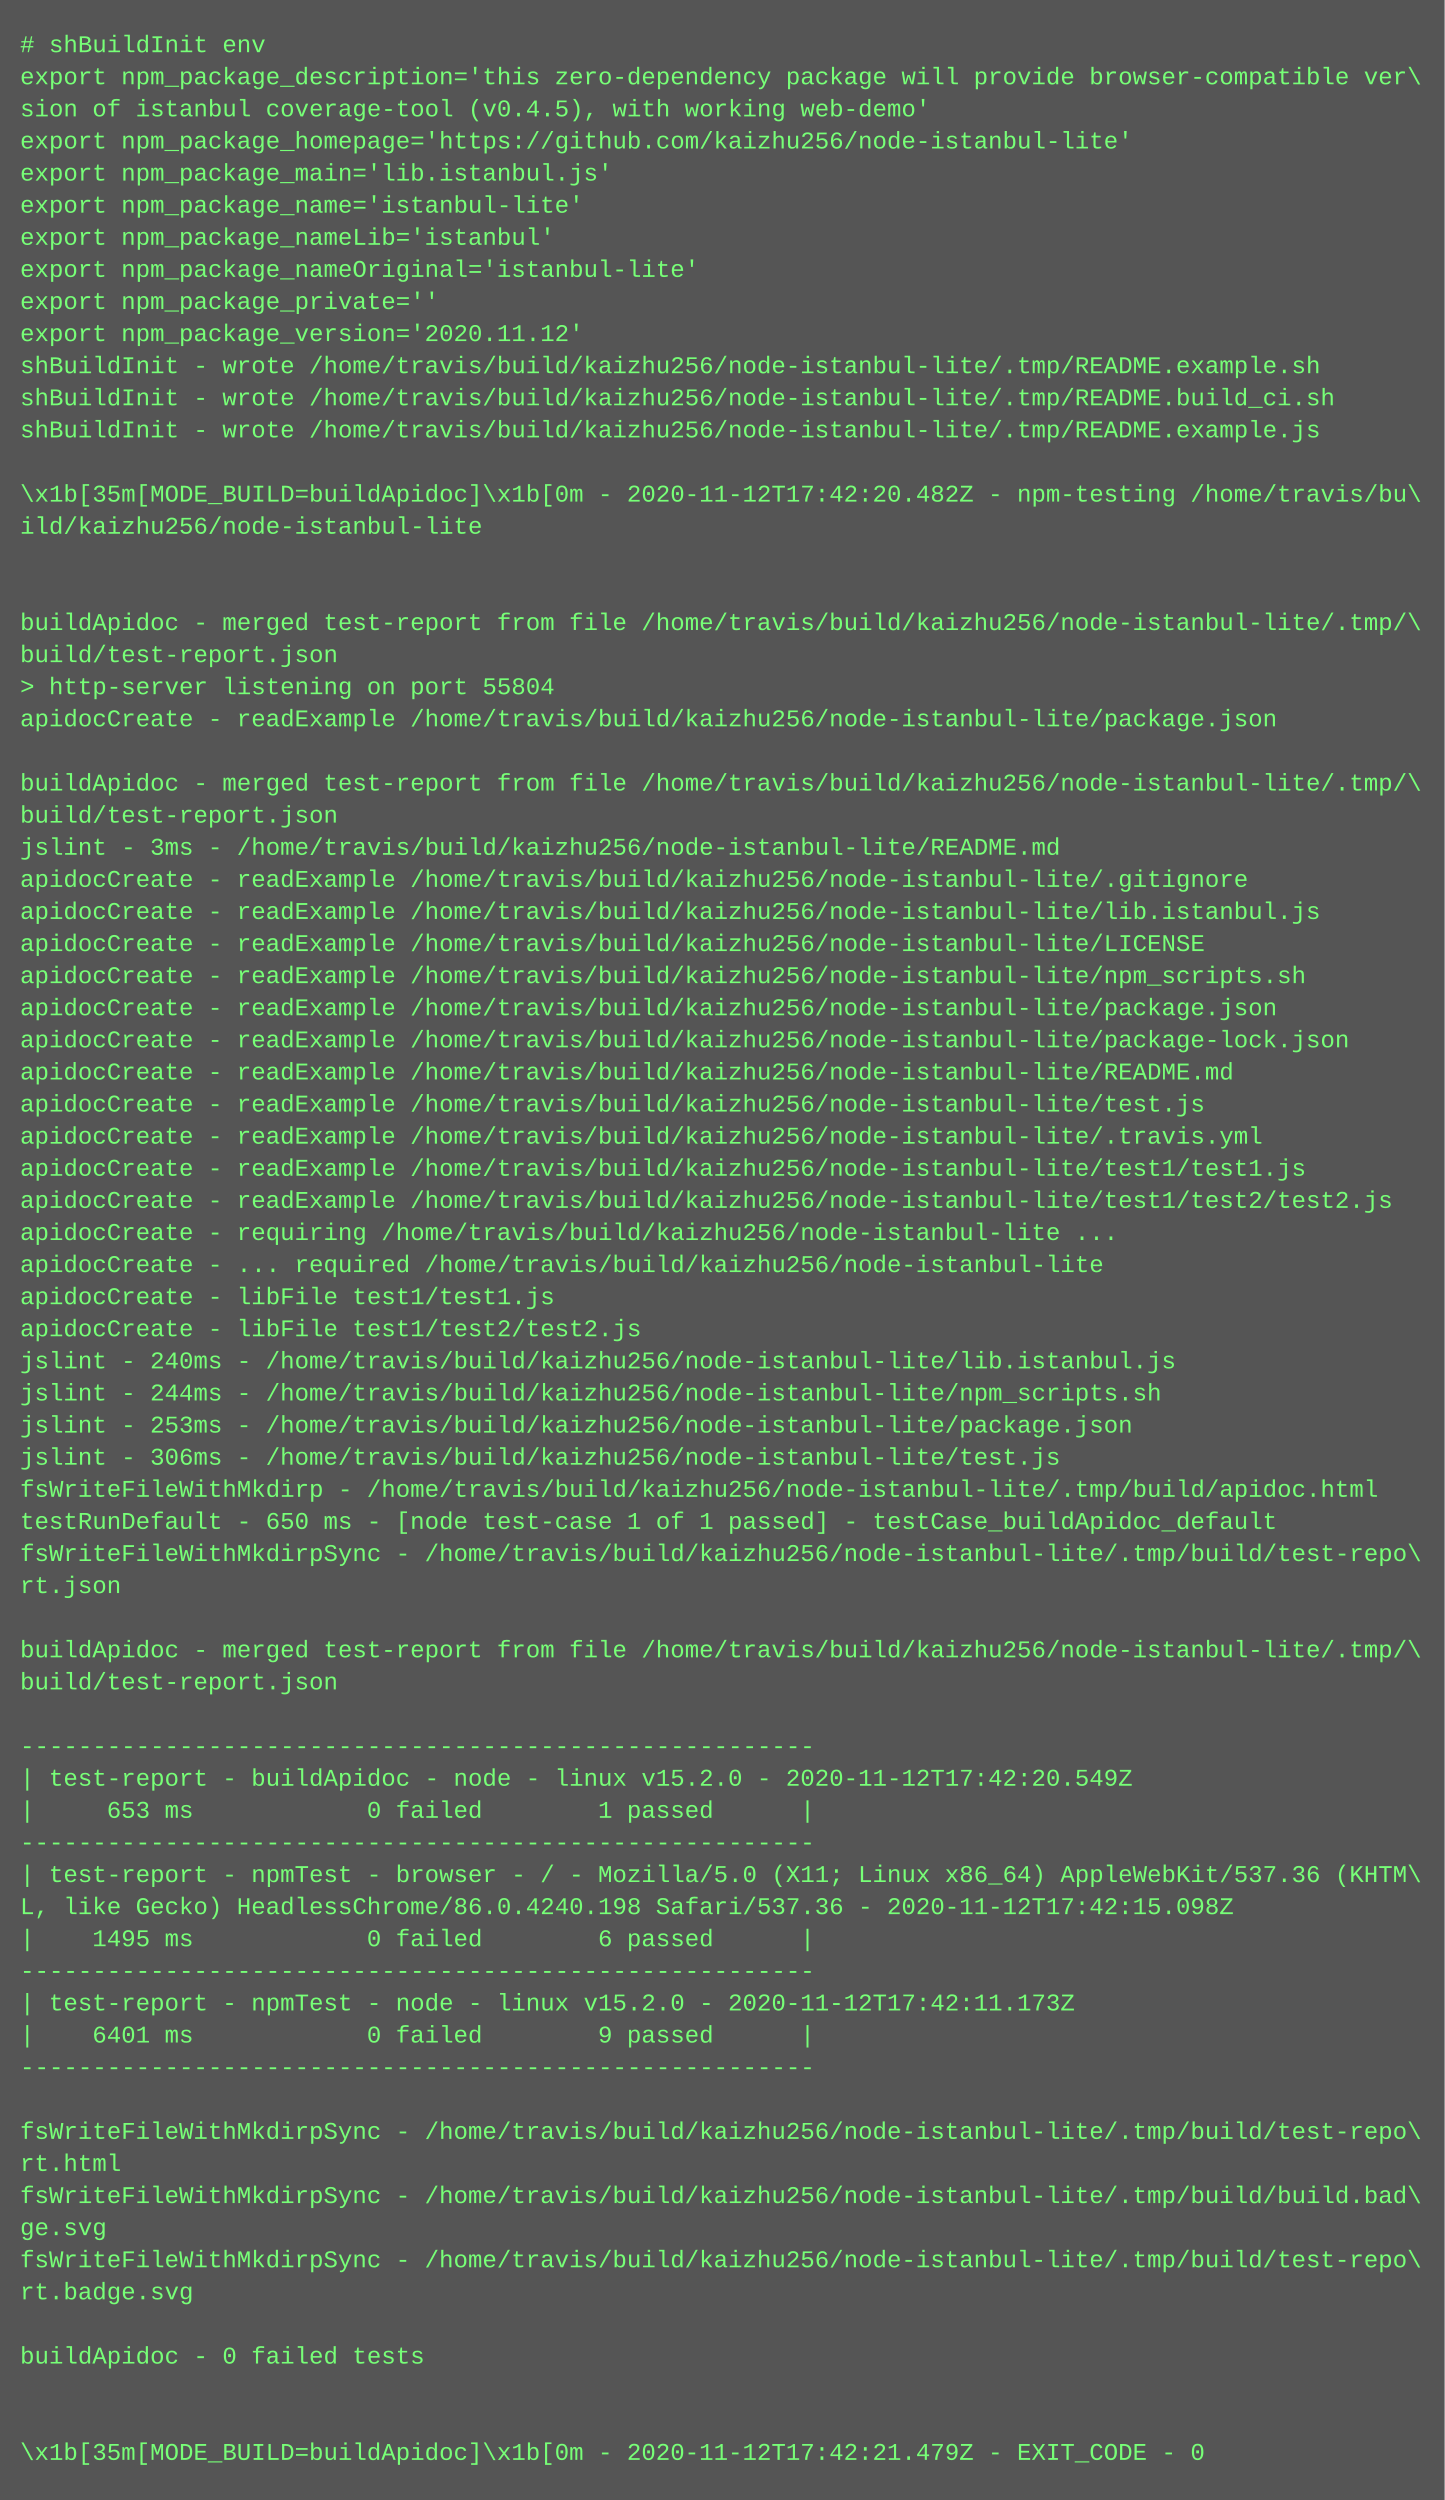
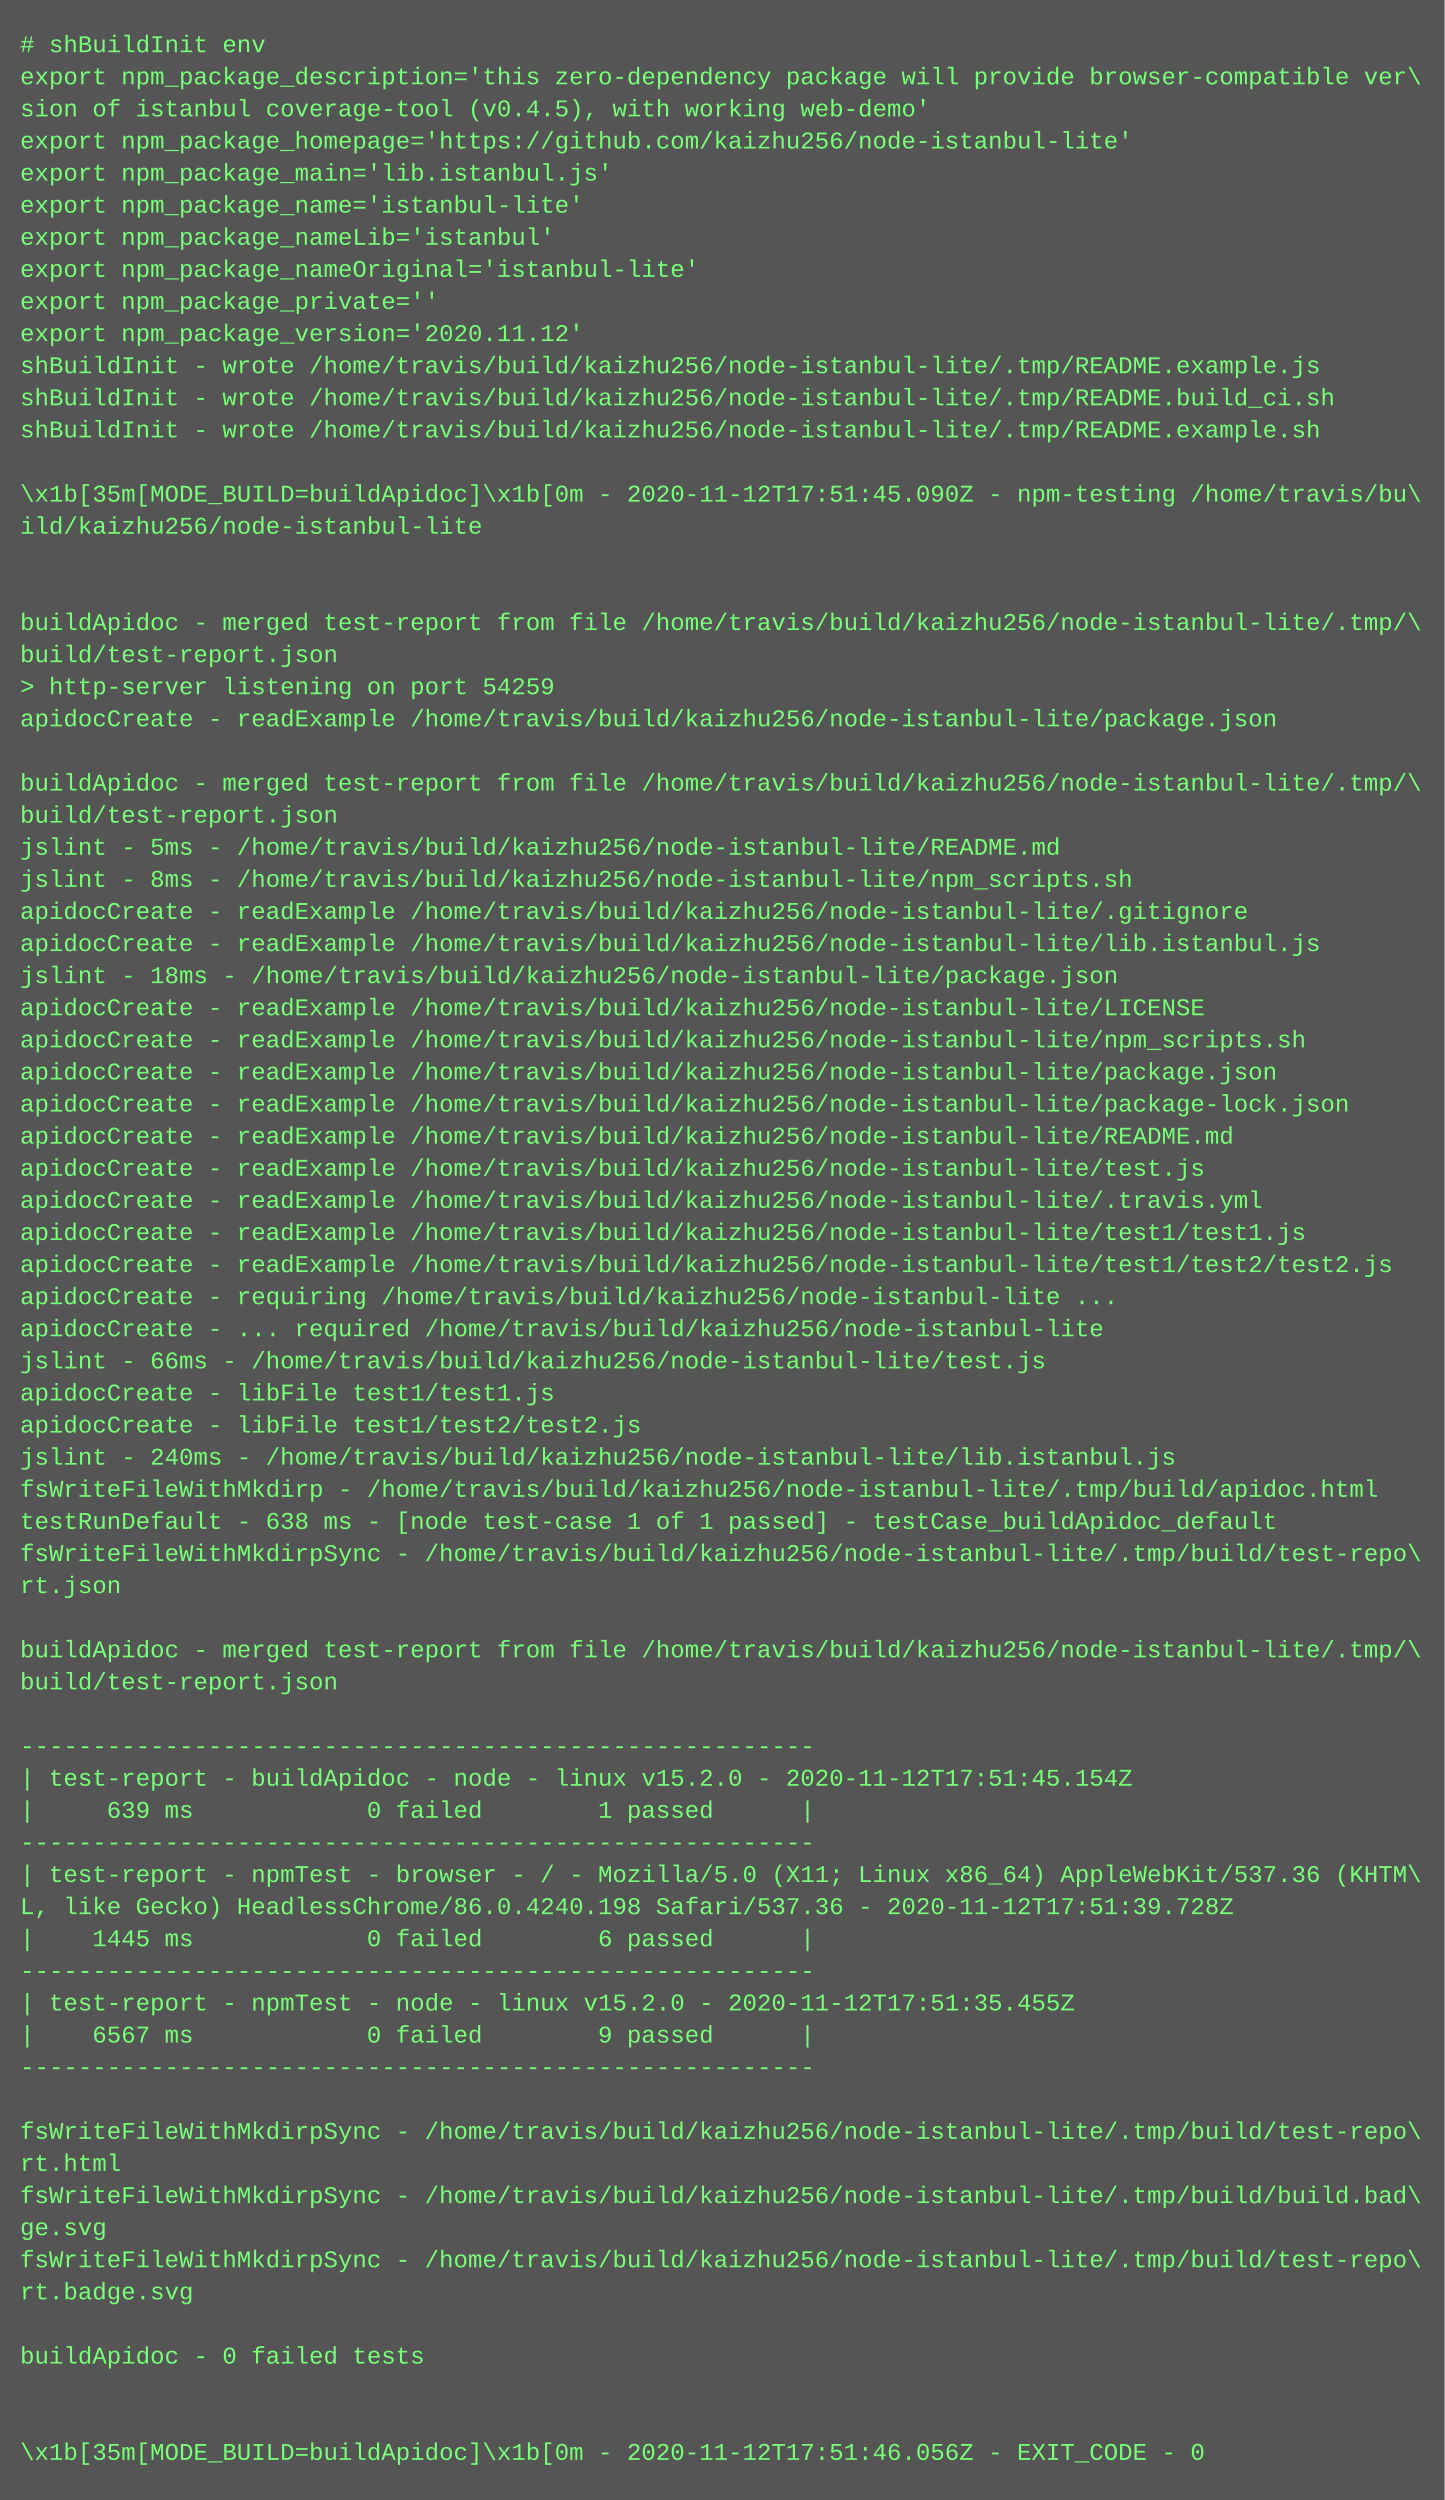
<svg xmlns="http://www.w3.org/2000/svg" height="1246" width="720">
  <rect height="1246" fill="#555" width="720" />
  <text fill="#7f7" font-family="Courier New" font-size="12" xml:space="preserve">
    <tspan x="10" y="26"># shBuildInit env</tspan>
    <tspan x="10" y="42">export npm_package_description='this zero-dependency package will provide browser-compatible ver\</tspan>
    <tspan x="10" y="58">sion of istanbul coverage-tool (v0.4.5), with working web-demo'</tspan>
    <tspan x="10" y="74">export npm_package_homepage='https://github.com/kaizhu256/node-istanbul-lite'</tspan>
    <tspan x="10" y="90">export npm_package_main='lib.istanbul.js'</tspan>
    <tspan x="10" y="106">export npm_package_name='istanbul-lite'</tspan>
    <tspan x="10" y="122">export npm_package_nameLib='istanbul'</tspan>
    <tspan x="10" y="138">export npm_package_nameOriginal='istanbul-lite'</tspan>
    <tspan x="10" y="154">export npm_package_private=''</tspan>
    <tspan x="10" y="170">export npm_package_version='2020.11.12'</tspan>
-     <tspan x="10" y="186">shBuildInit - wrote /home/travis/build/kaizhu256/node-istanbul-lite/.tmp/README.example.sh</tspan>
+     <tspan x="10" y="186">shBuildInit - wrote /home/travis/build/kaizhu256/node-istanbul-lite/.tmp/README.example.js</tspan>
    <tspan x="10" y="202">shBuildInit - wrote /home/travis/build/kaizhu256/node-istanbul-lite/.tmp/README.build_ci.sh</tspan>
-     <tspan x="10" y="218">shBuildInit - wrote /home/travis/build/kaizhu256/node-istanbul-lite/.tmp/README.example.js</tspan>
+     <tspan x="10" y="218">shBuildInit - wrote /home/travis/build/kaizhu256/node-istanbul-lite/.tmp/README.example.sh</tspan>
    <tspan x="10" y="234" />
-     <tspan x="10" y="250">\x1b[35m[MODE_BUILD=buildApidoc]\x1b[0m - 2020-11-12T17:42:20.482Z - npm-testing /home/travis/bu\</tspan>
+     <tspan x="10" y="250">\x1b[35m[MODE_BUILD=buildApidoc]\x1b[0m - 2020-11-12T17:51:45.090Z - npm-testing /home/travis/bu\</tspan>
    <tspan x="10" y="266">ild/kaizhu256/node-istanbul-lite</tspan>
    <tspan x="10" y="282" />
    <tspan x="10" y="298" />
    <tspan x="10" y="314">buildApidoc - merged test-report from file /home/travis/build/kaizhu256/node-istanbul-lite/.tmp/\</tspan>
    <tspan x="10" y="330">build/test-report.json</tspan>
-     <tspan x="10" y="346">&gt; http-server listening on port 55804</tspan>
+     <tspan x="10" y="346">&gt; http-server listening on port 54259</tspan>
    <tspan x="10" y="362">apidocCreate - readExample /home/travis/build/kaizhu256/node-istanbul-lite/package.json</tspan>
    <tspan x="10" y="378" />
    <tspan x="10" y="394">buildApidoc - merged test-report from file /home/travis/build/kaizhu256/node-istanbul-lite/.tmp/\</tspan>
    <tspan x="10" y="410">build/test-report.json</tspan>
-     <tspan x="10" y="426">jslint - 3ms - /home/travis/build/kaizhu256/node-istanbul-lite/README.md</tspan>
-     <tspan x="10" y="442">apidocCreate - readExample /home/travis/build/kaizhu256/node-istanbul-lite/.gitignore</tspan>
-     <tspan x="10" y="458">apidocCreate - readExample /home/travis/build/kaizhu256/node-istanbul-lite/lib.istanbul.js</tspan>
-     <tspan x="10" y="474">apidocCreate - readExample /home/travis/build/kaizhu256/node-istanbul-lite/LICENSE</tspan>
-     <tspan x="10" y="490">apidocCreate - readExample /home/travis/build/kaizhu256/node-istanbul-lite/npm_scripts.sh</tspan>
-     <tspan x="10" y="506">apidocCreate - readExample /home/travis/build/kaizhu256/node-istanbul-lite/package.json</tspan>
-     <tspan x="10" y="522">apidocCreate - readExample /home/travis/build/kaizhu256/node-istanbul-lite/package-lock.json</tspan>
-     <tspan x="10" y="538">apidocCreate - readExample /home/travis/build/kaizhu256/node-istanbul-lite/README.md</tspan>
-     <tspan x="10" y="554">apidocCreate - readExample /home/travis/build/kaizhu256/node-istanbul-lite/test.js</tspan>
-     <tspan x="10" y="570">apidocCreate - readExample /home/travis/build/kaizhu256/node-istanbul-lite/.travis.yml</tspan>
-     <tspan x="10" y="586">apidocCreate - readExample /home/travis/build/kaizhu256/node-istanbul-lite/test1/test1.js</tspan>
-     <tspan x="10" y="602">apidocCreate - readExample /home/travis/build/kaizhu256/node-istanbul-lite/test1/test2/test2.js</tspan>
-     <tspan x="10" y="618">apidocCreate - requiring /home/travis/build/kaizhu256/node-istanbul-lite ...</tspan>
-     <tspan x="10" y="634">apidocCreate - ... required /home/travis/build/kaizhu256/node-istanbul-lite</tspan>
-     <tspan x="10" y="650">apidocCreate - libFile test1/test1.js</tspan>
-     <tspan x="10" y="666">apidocCreate - libFile test1/test2/test2.js</tspan>
-     <tspan x="10" y="682">jslint - 240ms - /home/travis/build/kaizhu256/node-istanbul-lite/lib.istanbul.js</tspan>
-     <tspan x="10" y="698">jslint - 244ms - /home/travis/build/kaizhu256/node-istanbul-lite/npm_scripts.sh</tspan>
-     <tspan x="10" y="714">jslint - 253ms - /home/travis/build/kaizhu256/node-istanbul-lite/package.json</tspan>
-     <tspan x="10" y="730">jslint - 306ms - /home/travis/build/kaizhu256/node-istanbul-lite/test.js</tspan>
+     <tspan x="10" y="426">jslint - 5ms - /home/travis/build/kaizhu256/node-istanbul-lite/README.md</tspan>
+     <tspan x="10" y="442">jslint - 8ms - /home/travis/build/kaizhu256/node-istanbul-lite/npm_scripts.sh</tspan>
+     <tspan x="10" y="458">apidocCreate - readExample /home/travis/build/kaizhu256/node-istanbul-lite/.gitignore</tspan>
+     <tspan x="10" y="474">apidocCreate - readExample /home/travis/build/kaizhu256/node-istanbul-lite/lib.istanbul.js</tspan>
+     <tspan x="10" y="490">jslint - 18ms - /home/travis/build/kaizhu256/node-istanbul-lite/package.json</tspan>
+     <tspan x="10" y="506">apidocCreate - readExample /home/travis/build/kaizhu256/node-istanbul-lite/LICENSE</tspan>
+     <tspan x="10" y="522">apidocCreate - readExample /home/travis/build/kaizhu256/node-istanbul-lite/npm_scripts.sh</tspan>
+     <tspan x="10" y="538">apidocCreate - readExample /home/travis/build/kaizhu256/node-istanbul-lite/package.json</tspan>
+     <tspan x="10" y="554">apidocCreate - readExample /home/travis/build/kaizhu256/node-istanbul-lite/package-lock.json</tspan>
+     <tspan x="10" y="570">apidocCreate - readExample /home/travis/build/kaizhu256/node-istanbul-lite/README.md</tspan>
+     <tspan x="10" y="586">apidocCreate - readExample /home/travis/build/kaizhu256/node-istanbul-lite/test.js</tspan>
+     <tspan x="10" y="602">apidocCreate - readExample /home/travis/build/kaizhu256/node-istanbul-lite/.travis.yml</tspan>
+     <tspan x="10" y="618">apidocCreate - readExample /home/travis/build/kaizhu256/node-istanbul-lite/test1/test1.js</tspan>
+     <tspan x="10" y="634">apidocCreate - readExample /home/travis/build/kaizhu256/node-istanbul-lite/test1/test2/test2.js</tspan>
+     <tspan x="10" y="650">apidocCreate - requiring /home/travis/build/kaizhu256/node-istanbul-lite ...</tspan>
+     <tspan x="10" y="666">apidocCreate - ... required /home/travis/build/kaizhu256/node-istanbul-lite</tspan>
+     <tspan x="10" y="682">jslint - 66ms - /home/travis/build/kaizhu256/node-istanbul-lite/test.js</tspan>
+     <tspan x="10" y="698">apidocCreate - libFile test1/test1.js</tspan>
+     <tspan x="10" y="714">apidocCreate - libFile test1/test2/test2.js</tspan>
+     <tspan x="10" y="730">jslint - 240ms - /home/travis/build/kaizhu256/node-istanbul-lite/lib.istanbul.js</tspan>
    <tspan x="10" y="746">fsWriteFileWithMkdirp - /home/travis/build/kaizhu256/node-istanbul-lite/.tmp/build/apidoc.html</tspan>
-     <tspan x="10" y="762">testRunDefault - 650 ms - [node test-case 1 of 1 passed] - testCase_buildApidoc_default</tspan>
+     <tspan x="10" y="762">testRunDefault - 638 ms - [node test-case 1 of 1 passed] - testCase_buildApidoc_default</tspan>
    <tspan x="10" y="778">fsWriteFileWithMkdirpSync - /home/travis/build/kaizhu256/node-istanbul-lite/.tmp/build/test-repo\</tspan>
    <tspan x="10" y="794">rt.json</tspan>
    <tspan x="10" y="810" />
    <tspan x="10" y="826">buildApidoc - merged test-report from file /home/travis/build/kaizhu256/node-istanbul-lite/.tmp/\</tspan>
    <tspan x="10" y="842">build/test-report.json</tspan>
    <tspan x="10" y="858" />
    <tspan x="10" y="874">-------------------------------------------------------</tspan>
-     <tspan x="10" y="890">| test-report - buildApidoc - node - linux v15.2.0 - 2020-11-12T17:42:20.549Z</tspan>
-     <tspan x="10" y="906">|     653 ms            0 failed        1 passed      |</tspan>
+     <tspan x="10" y="890">| test-report - buildApidoc - node - linux v15.2.0 - 2020-11-12T17:51:45.154Z</tspan>
+     <tspan x="10" y="906">|     639 ms            0 failed        1 passed      |</tspan>
    <tspan x="10" y="922">-------------------------------------------------------</tspan>
    <tspan x="10" y="938">| test-report - npmTest - browser - / - Mozilla/5.0 (X11; Linux x86_64) AppleWebKit/537.36 (KHTM\</tspan>
-     <tspan x="10" y="954">L, like Gecko) HeadlessChrome/86.0.4240.198 Safari/537.36 - 2020-11-12T17:42:15.098Z</tspan>
-     <tspan x="10" y="970">|    1495 ms            0 failed        6 passed      |</tspan>
+     <tspan x="10" y="954">L, like Gecko) HeadlessChrome/86.0.4240.198 Safari/537.36 - 2020-11-12T17:51:39.728Z</tspan>
+     <tspan x="10" y="970">|    1445 ms            0 failed        6 passed      |</tspan>
    <tspan x="10" y="986">-------------------------------------------------------</tspan>
-     <tspan x="10" y="1002">| test-report - npmTest - node - linux v15.2.0 - 2020-11-12T17:42:11.173Z</tspan>
-     <tspan x="10" y="1018">|    6401 ms            0 failed        9 passed      |</tspan>
+     <tspan x="10" y="1002">| test-report - npmTest - node - linux v15.2.0 - 2020-11-12T17:51:35.455Z</tspan>
+     <tspan x="10" y="1018">|    6567 ms            0 failed        9 passed      |</tspan>
    <tspan x="10" y="1034">-------------------------------------------------------</tspan>
    <tspan x="10" y="1050" />
    <tspan x="10" y="1066">fsWriteFileWithMkdirpSync - /home/travis/build/kaizhu256/node-istanbul-lite/.tmp/build/test-repo\</tspan>
    <tspan x="10" y="1082">rt.html</tspan>
    <tspan x="10" y="1098">fsWriteFileWithMkdirpSync - /home/travis/build/kaizhu256/node-istanbul-lite/.tmp/build/build.bad\</tspan>
    <tspan x="10" y="1114">ge.svg</tspan>
    <tspan x="10" y="1130">fsWriteFileWithMkdirpSync - /home/travis/build/kaizhu256/node-istanbul-lite/.tmp/build/test-repo\</tspan>
    <tspan x="10" y="1146">rt.badge.svg</tspan>
    <tspan x="10" y="1162" />
    <tspan x="10" y="1178">buildApidoc - 0 failed tests</tspan>
    <tspan x="10" y="1194" />
    <tspan x="10" y="1210" />
-     <tspan x="10" y="1226">\x1b[35m[MODE_BUILD=buildApidoc]\x1b[0m - 2020-11-12T17:42:21.479Z - EXIT_CODE - 0</tspan>
+     <tspan x="10" y="1226">\x1b[35m[MODE_BUILD=buildApidoc]\x1b[0m - 2020-11-12T17:51:46.056Z - EXIT_CODE - 0</tspan>
  </text>
</svg>
